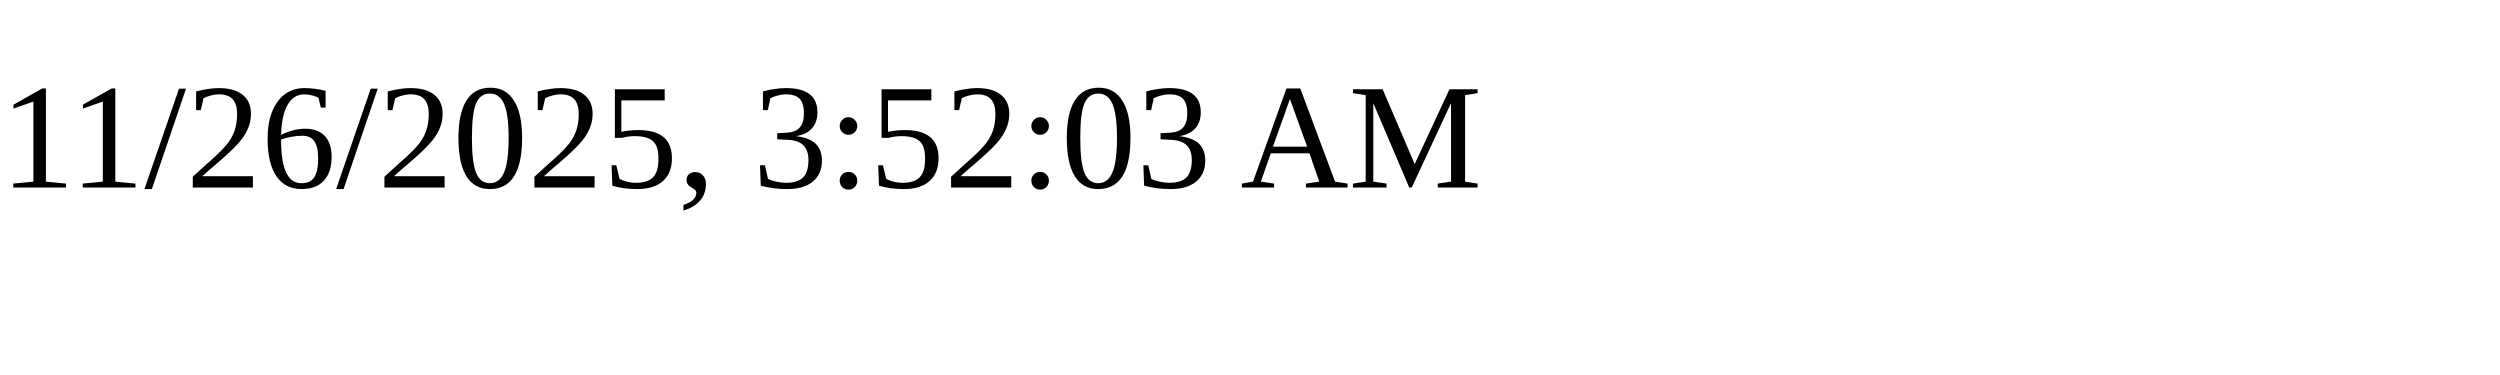
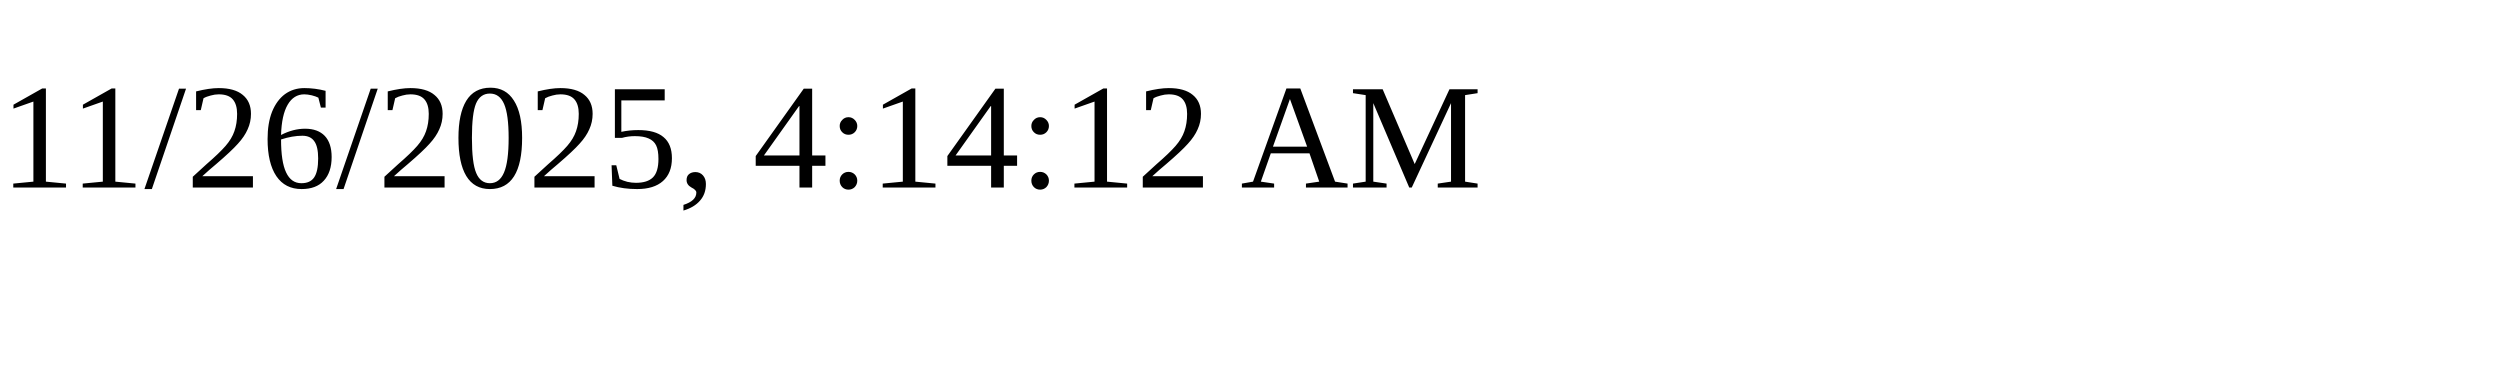
<svg xmlns="http://www.w3.org/2000/svg" height="30" width="200">
-   <text x="0" y="15">11/26/2025, 3:52:03 AM</text>
+   <text x="0" y="15">11/26/2025, 4:14:12 AM</text>
</svg>
